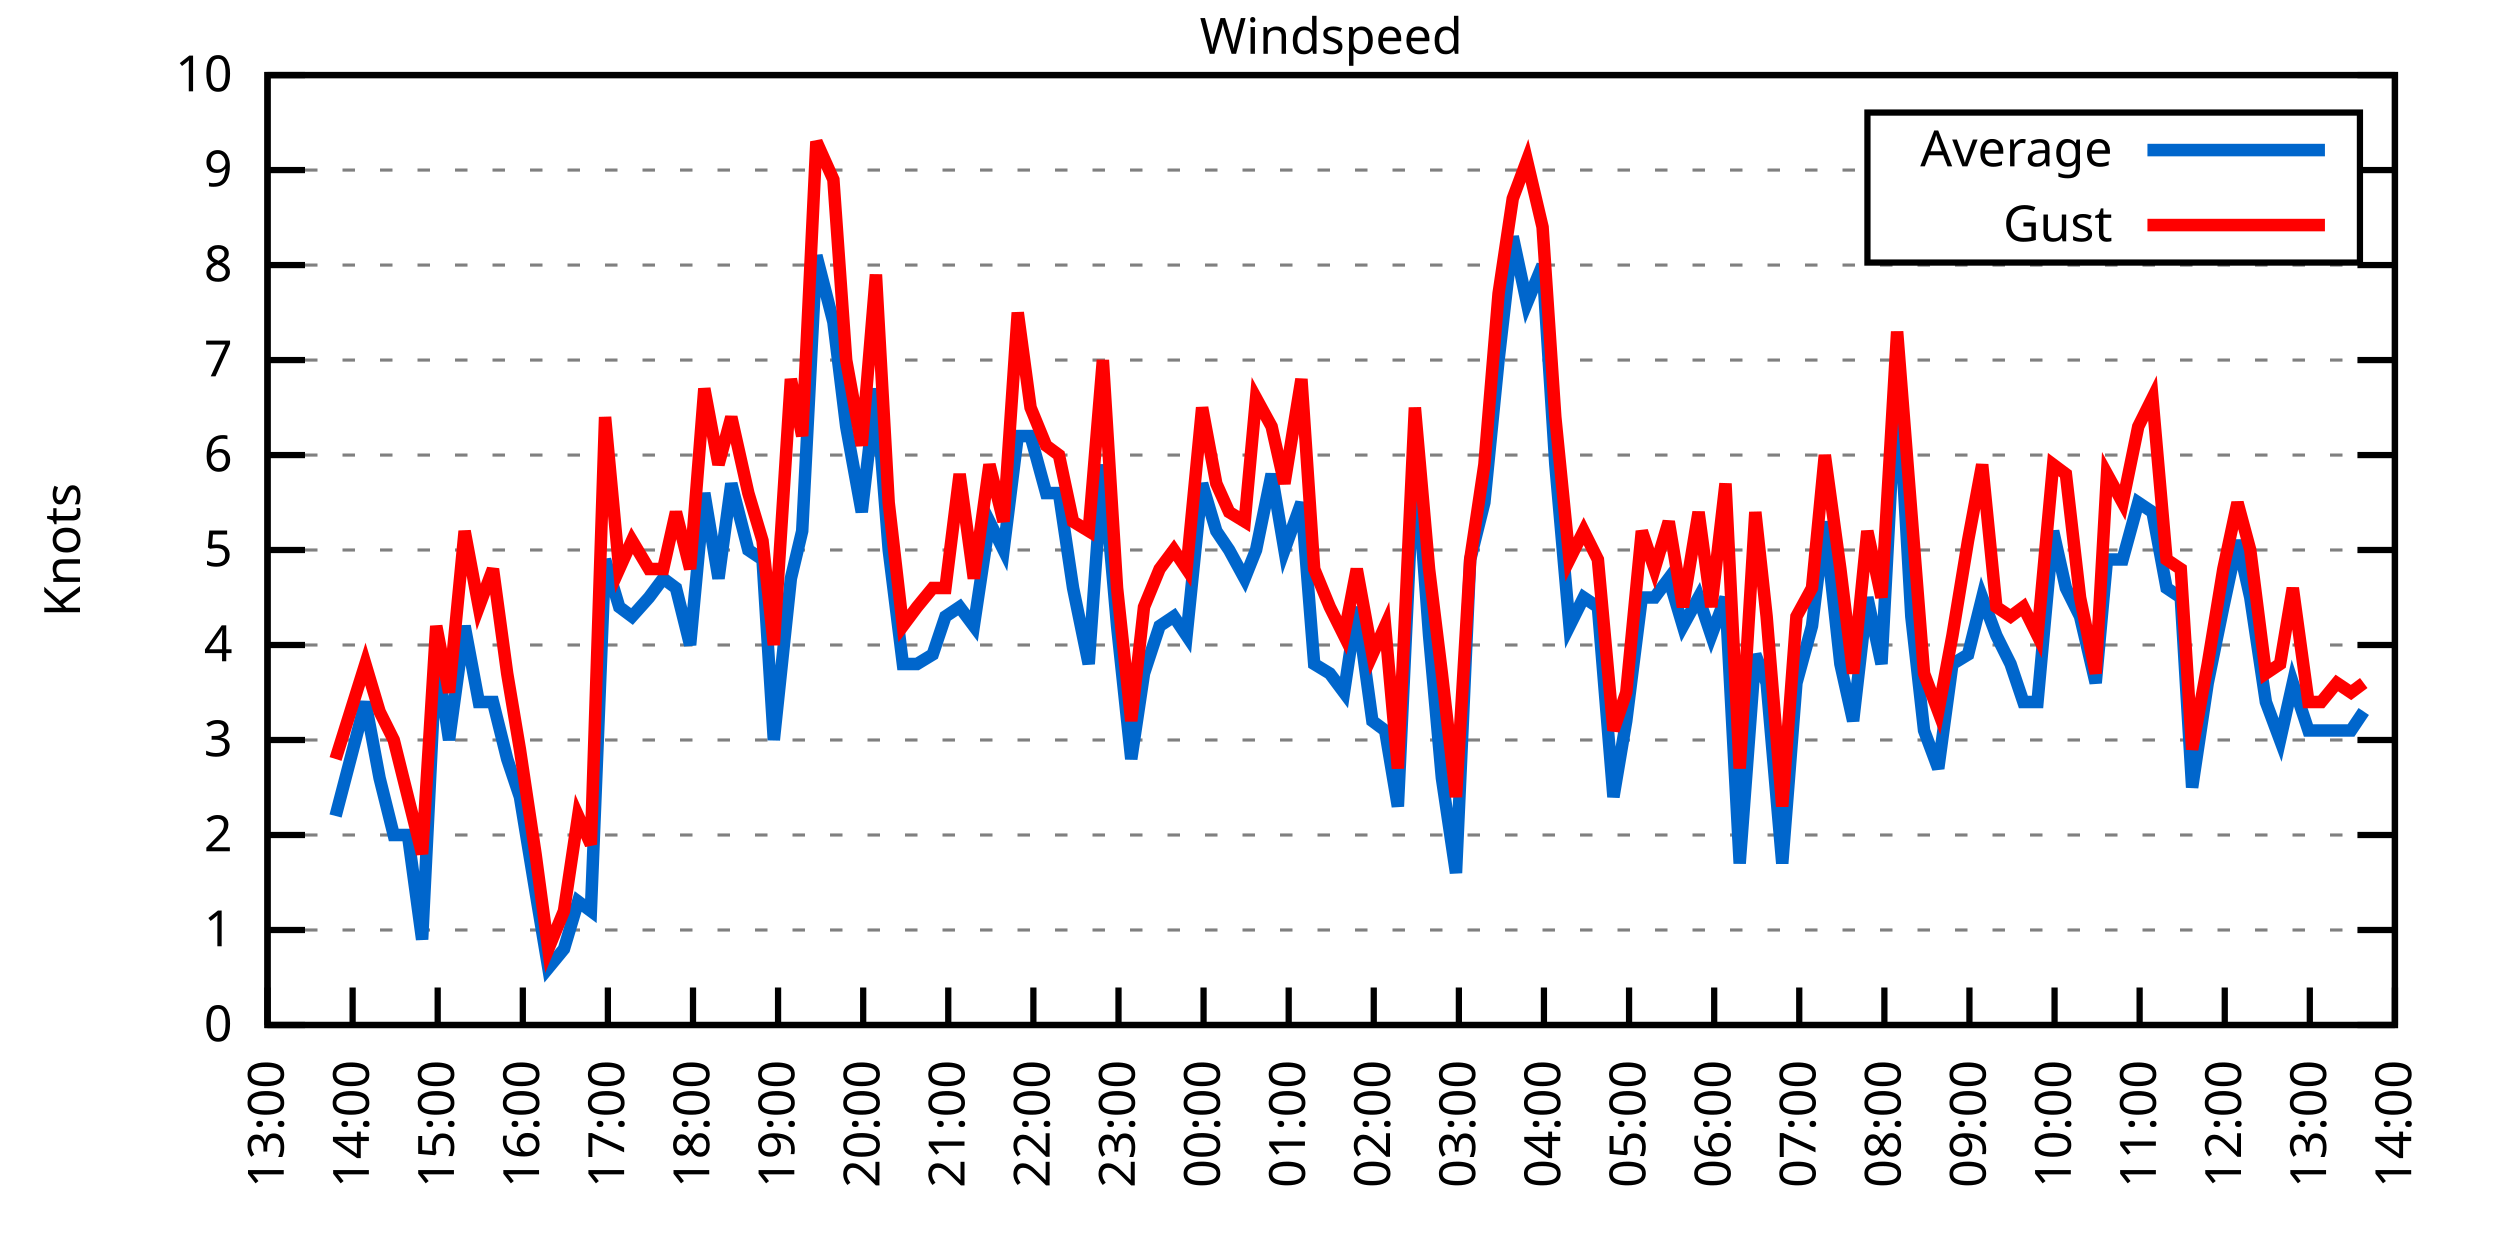
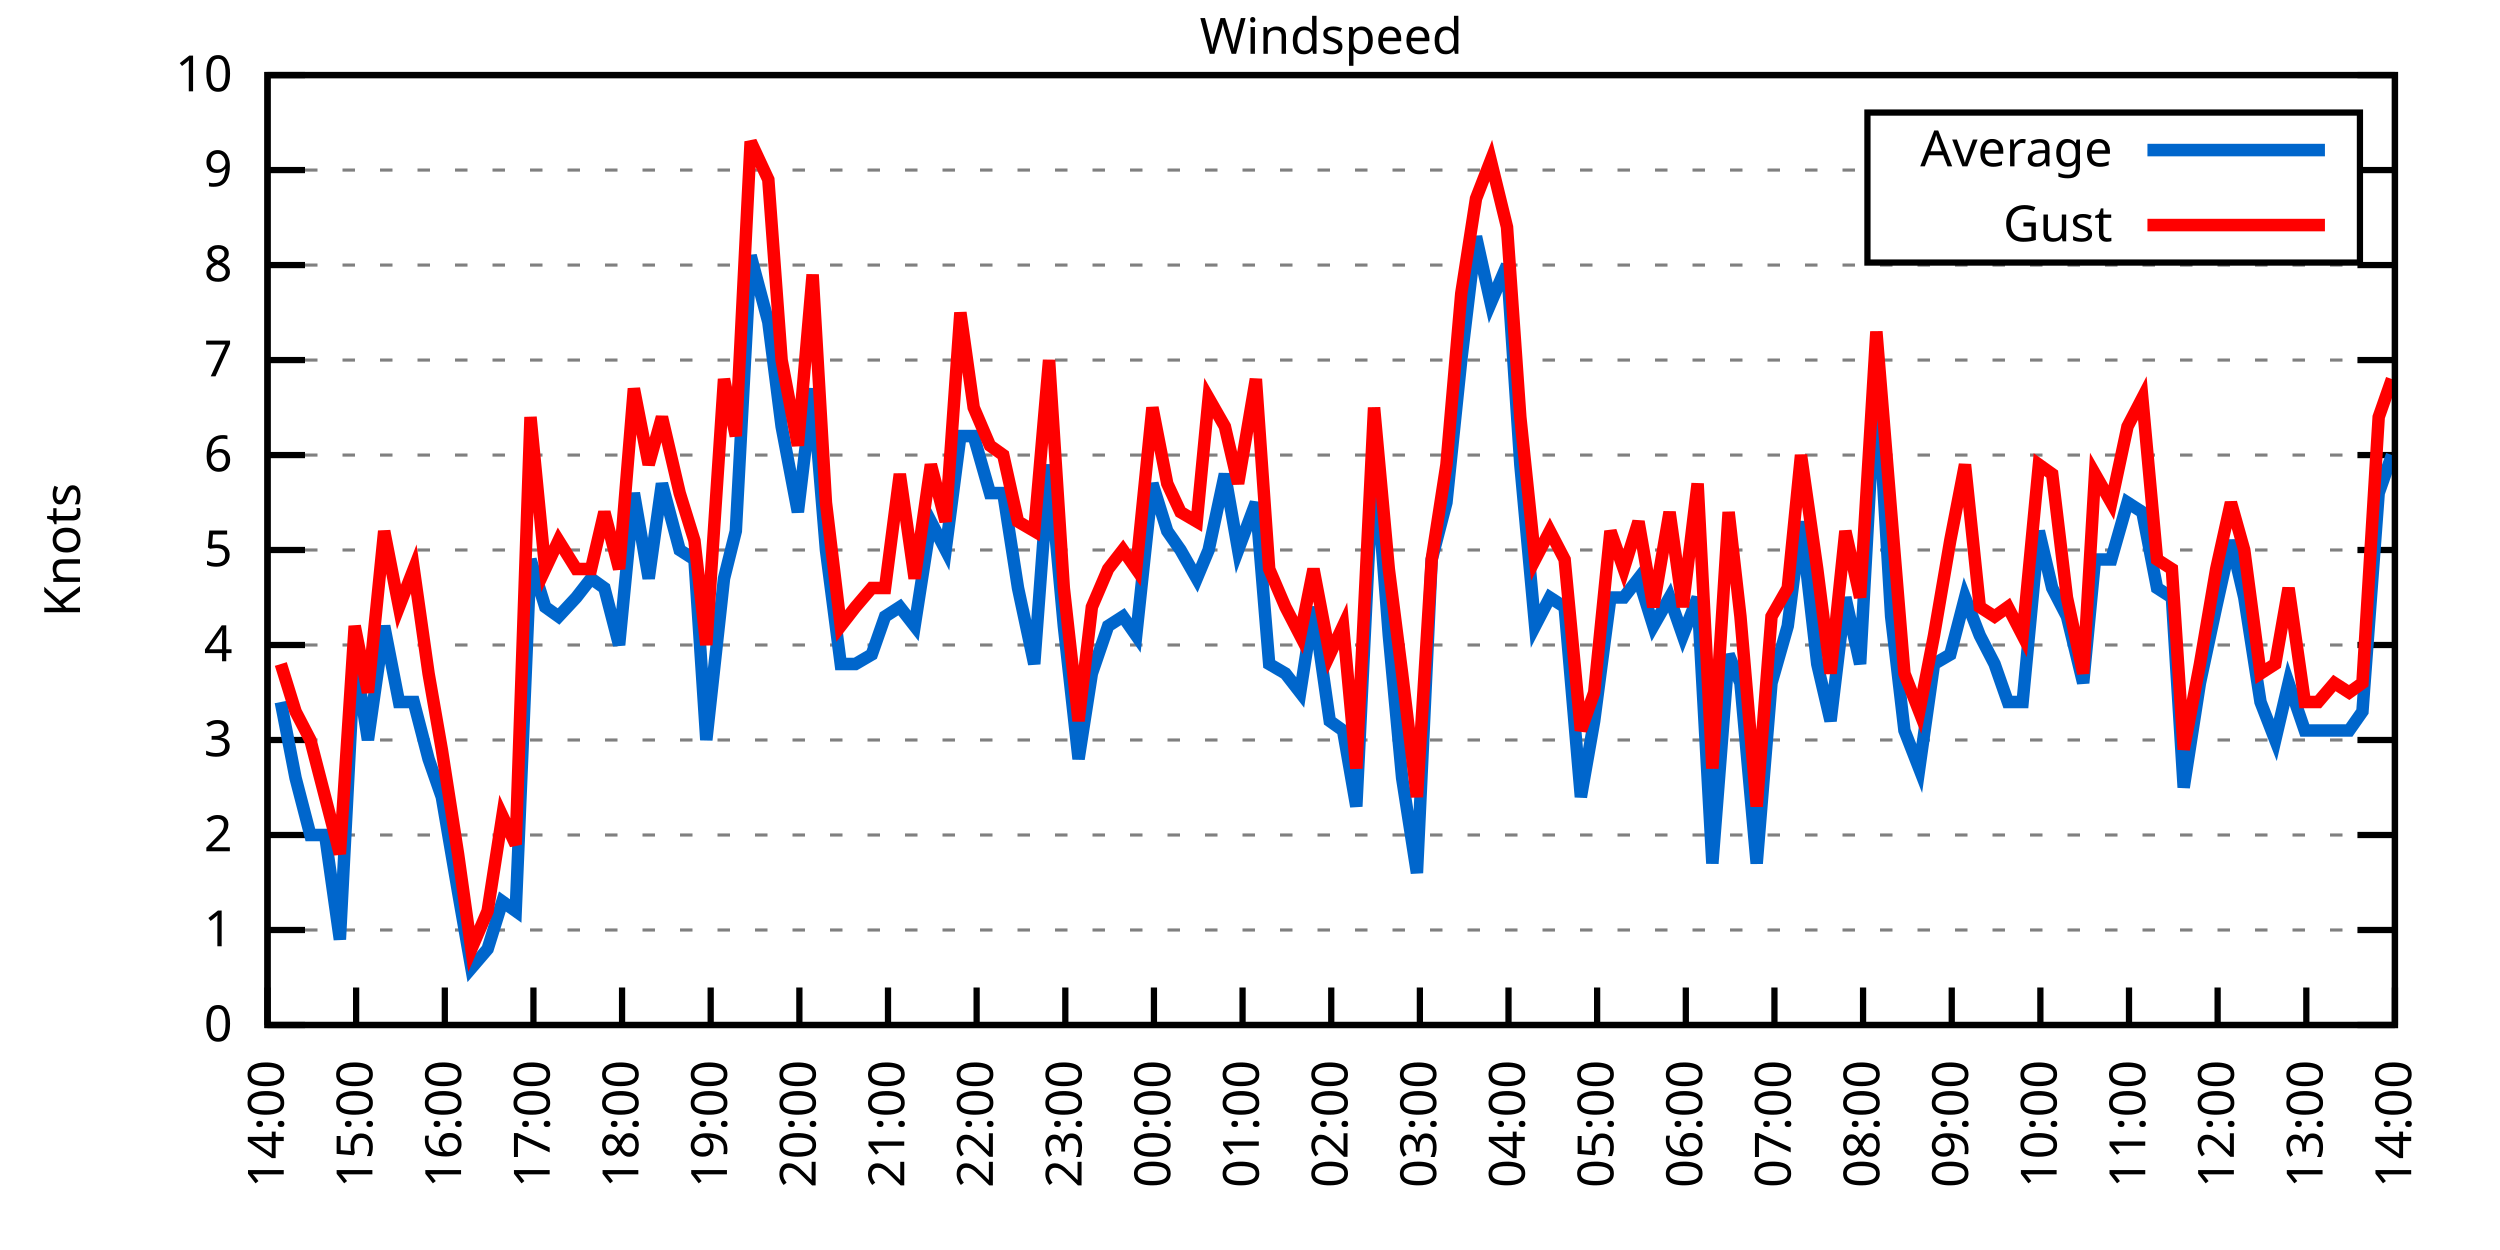
<svg xmlns="http://www.w3.org/2000/svg" xmlns:xlink="http://www.w3.org/1999/xlink" width="400" height="200" viewBox="0 0 400 200">
  <g id="gnuplot_canvas">
    <rect x="0" y="0" width="400" height="200" fill="none" />
    <defs>
      <circle id="gpDot" r="0.5" stroke-width="0.5" stroke="currentColor" />
      <path id="gpPt0" stroke-width="0.333" stroke="currentColor" d="M-1,0 h2 M0,-1 v2" />
      <path id="gpPt1" stroke-width="0.333" stroke="currentColor" d="M-1,-1 L1,1 M1,-1 L-1,1" />
      <path id="gpPt2" stroke-width="0.333" stroke="currentColor" d="M-1,0 L1,0 M0,-1 L0,1 M-1,-1 L1,1 M-1,1 L1,-1" />
      <rect id="gpPt3" stroke-width="0.333" stroke="currentColor" x="-1" y="-1" width="2" height="2" />
      <rect id="gpPt4" stroke-width="0.333" stroke="currentColor" fill="currentColor" x="-1" y="-1" width="2" height="2" />
      <circle id="gpPt5" stroke-width="0.333" stroke="currentColor" cx="0" cy="0" r="1" />
      <use xlink:href="#gpPt5" id="gpPt6" fill="currentColor" stroke="none" />
      <path id="gpPt7" stroke-width="0.333" stroke="currentColor" d="M0,-1.33 L-1.33,0.67 L1.33,0.67 z" />
      <use xlink:href="#gpPt7" id="gpPt8" fill="currentColor" stroke="none" />
      <use xlink:href="#gpPt7" id="gpPt9" stroke="currentColor" transform="rotate(180)" />
      <use xlink:href="#gpPt9" id="gpPt10" fill="currentColor" stroke="none" />
      <use xlink:href="#gpPt3" id="gpPt11" stroke="currentColor" transform="rotate(45)" />
      <use xlink:href="#gpPt11" id="gpPt12" fill="currentColor" stroke="none" />
      <path id="gpPt13" stroke-width="0.333" stroke="currentColor" d="M0,1.330 L1.265,0.411 L0.782,-1.067 L-0.782,-1.076 L-1.265,0.411 z" />
      <use xlink:href="#gpPt13" id="gpPt14" fill="currentColor" stroke="none" />
      <filter id="textbox" filterUnits="objectBoundingBox" x="0" y="0" height="1" width="1">
        <feFlood flood-color="white" flood-opacity="1" result="bgnd" />
        <feComposite in="SourceGraphic" in2="bgnd" operator="atop" />
      </filter>
      <filter id="greybox" filterUnits="objectBoundingBox" x="0" y="0" height="1" width="1">
        <feFlood flood-color="lightgrey" flood-opacity="1" result="grey" />
        <feComposite in="SourceGraphic" in2="grey" operator="atop" />
      </filter>
    </defs>
    <g fill="none" color="white" stroke="currentColor" stroke-width="1.00" stroke-linecap="butt" stroke-linejoin="miter">
</g>
    <g fill="none" color="black" stroke="currentColor" stroke-width="1.00" stroke-linecap="butt" stroke-linejoin="miter">
      <g stroke="none" shape-rendering="crispEdges">
        <polygon fill="rgb(255, 255, 255)" points="42.80,164.00 383.18,164.00 383.18,12.02 42.80,12.02 " />
      </g>
    </g>
    <g fill="none" color="black" stroke="currentColor" stroke-width="1.00" stroke-linecap="butt" stroke-linejoin="miter">
</g>
    <g fill="none" color="black" stroke="black" stroke-width="0.50" stroke-linecap="butt" stroke-linejoin="miter">
</g>
    <g fill="none" color="gray" stroke="currentColor" stroke-width="0.50" stroke-linecap="butt" stroke-linejoin="miter">
      <path stroke="gray" stroke-dasharray="2,4" class="gridline" d="M42.80,164.00 L383.19,164.00  " />
    </g>
    <g fill="none" color="gray" stroke="gray" stroke-width="1.00" stroke-linecap="butt" stroke-linejoin="miter">
</g>
    <g fill="none" color="black" stroke="currentColor" stroke-width="1.00" stroke-linecap="butt" stroke-linejoin="miter">
      <path stroke="black" d="M42.80,164.00 L48.80,164.00 M383.19,164.00 L377.19,164.00  " />
      <g transform="translate(37.20,166.60)" stroke="none" fill="black" font-family="Sans" font-size="8.00" text-anchor="end">
        <text>
          <tspan font-family="Sans"> 0</tspan>
        </text>
      </g>
    </g>
    <g fill="none" color="black" stroke="currentColor" stroke-width="1.00" stroke-linecap="butt" stroke-linejoin="miter">
</g>
    <g fill="none" color="black" stroke="black" stroke-width="0.50" stroke-linecap="butt" stroke-linejoin="miter">
</g>
    <g fill="none" color="gray" stroke="currentColor" stroke-width="0.50" stroke-linecap="butt" stroke-linejoin="miter">
      <path stroke="gray" stroke-dasharray="2,4" class="gridline" d="M42.80,148.80 L383.19,148.80  " />
    </g>
    <g fill="none" color="gray" stroke="gray" stroke-width="1.00" stroke-linecap="butt" stroke-linejoin="miter">
</g>
    <g fill="none" color="black" stroke="currentColor" stroke-width="1.00" stroke-linecap="butt" stroke-linejoin="miter">
      <path stroke="black" d="M42.80,148.80 L48.80,148.80 M383.19,148.80 L377.19,148.80  " />
      <g transform="translate(37.20,151.40)" stroke="none" fill="black" font-family="Sans" font-size="8.00" text-anchor="end">
        <text>
          <tspan font-family="Sans"> 1</tspan>
        </text>
      </g>
    </g>
    <g fill="none" color="black" stroke="currentColor" stroke-width="1.00" stroke-linecap="butt" stroke-linejoin="miter">
</g>
    <g fill="none" color="black" stroke="black" stroke-width="0.50" stroke-linecap="butt" stroke-linejoin="miter">
</g>
    <g fill="none" color="gray" stroke="currentColor" stroke-width="0.50" stroke-linecap="butt" stroke-linejoin="miter">
      <path stroke="gray" stroke-dasharray="2,4" class="gridline" d="M42.80,133.60 L383.19,133.60  " />
    </g>
    <g fill="none" color="gray" stroke="gray" stroke-width="1.00" stroke-linecap="butt" stroke-linejoin="miter">
</g>
    <g fill="none" color="black" stroke="currentColor" stroke-width="1.00" stroke-linecap="butt" stroke-linejoin="miter">
      <path stroke="black" d="M42.80,133.60 L48.80,133.60 M383.19,133.60 L377.19,133.60  " />
      <g transform="translate(37.20,136.20)" stroke="none" fill="black" font-family="Sans" font-size="8.00" text-anchor="end">
        <text>
          <tspan font-family="Sans"> 2</tspan>
        </text>
      </g>
    </g>
    <g fill="none" color="black" stroke="currentColor" stroke-width="1.00" stroke-linecap="butt" stroke-linejoin="miter">
</g>
    <g fill="none" color="black" stroke="black" stroke-width="0.50" stroke-linecap="butt" stroke-linejoin="miter">
</g>
    <g fill="none" color="gray" stroke="currentColor" stroke-width="0.50" stroke-linecap="butt" stroke-linejoin="miter">
      <path stroke="gray" stroke-dasharray="2,4" class="gridline" d="M42.80,118.40 L383.19,118.40  " />
    </g>
    <g fill="none" color="gray" stroke="gray" stroke-width="1.00" stroke-linecap="butt" stroke-linejoin="miter">
</g>
    <g fill="none" color="black" stroke="currentColor" stroke-width="1.00" stroke-linecap="butt" stroke-linejoin="miter">
      <path stroke="black" d="M42.80,118.40 L48.80,118.40 M383.19,118.40 L377.19,118.40  " />
      <g transform="translate(37.20,121.00)" stroke="none" fill="black" font-family="Sans" font-size="8.00" text-anchor="end">
        <text>
          <tspan font-family="Sans"> 3</tspan>
        </text>
      </g>
    </g>
    <g fill="none" color="black" stroke="currentColor" stroke-width="1.00" stroke-linecap="butt" stroke-linejoin="miter">
</g>
    <g fill="none" color="black" stroke="black" stroke-width="0.50" stroke-linecap="butt" stroke-linejoin="miter">
</g>
    <g fill="none" color="gray" stroke="currentColor" stroke-width="0.50" stroke-linecap="butt" stroke-linejoin="miter">
      <path stroke="gray" stroke-dasharray="2,4" class="gridline" d="M42.80,103.20 L383.19,103.20  " />
    </g>
    <g fill="none" color="gray" stroke="gray" stroke-width="1.00" stroke-linecap="butt" stroke-linejoin="miter">
</g>
    <g fill="none" color="black" stroke="currentColor" stroke-width="1.00" stroke-linecap="butt" stroke-linejoin="miter">
      <path stroke="black" d="M42.80,103.20 L48.80,103.20 M383.19,103.20 L377.19,103.20  " />
      <g transform="translate(37.20,105.80)" stroke="none" fill="black" font-family="Sans" font-size="8.00" text-anchor="end">
        <text>
          <tspan font-family="Sans"> 4</tspan>
        </text>
      </g>
    </g>
    <g fill="none" color="black" stroke="currentColor" stroke-width="1.00" stroke-linecap="butt" stroke-linejoin="miter">
</g>
    <g fill="none" color="black" stroke="black" stroke-width="0.50" stroke-linecap="butt" stroke-linejoin="miter">
</g>
    <g fill="none" color="gray" stroke="currentColor" stroke-width="0.50" stroke-linecap="butt" stroke-linejoin="miter">
      <path stroke="gray" stroke-dasharray="2,4" class="gridline" d="M42.80,88.00 L383.19,88.00  " />
    </g>
    <g fill="none" color="gray" stroke="gray" stroke-width="1.00" stroke-linecap="butt" stroke-linejoin="miter">
</g>
    <g fill="none" color="black" stroke="currentColor" stroke-width="1.00" stroke-linecap="butt" stroke-linejoin="miter">
      <path stroke="black" d="M42.80,88.00 L48.80,88.00 M383.19,88.00 L377.19,88.00  " />
      <g transform="translate(37.20,90.60)" stroke="none" fill="black" font-family="Sans" font-size="8.00" text-anchor="end">
        <text>
          <tspan font-family="Sans"> 5</tspan>
        </text>
      </g>
    </g>
    <g fill="none" color="black" stroke="currentColor" stroke-width="1.00" stroke-linecap="butt" stroke-linejoin="miter">
</g>
    <g fill="none" color="black" stroke="black" stroke-width="0.50" stroke-linecap="butt" stroke-linejoin="miter">
</g>
    <g fill="none" color="gray" stroke="currentColor" stroke-width="0.50" stroke-linecap="butt" stroke-linejoin="miter">
      <path stroke="gray" stroke-dasharray="2,4" class="gridline" d="M42.80,72.81 L383.19,72.81  " />
    </g>
    <g fill="none" color="gray" stroke="gray" stroke-width="1.00" stroke-linecap="butt" stroke-linejoin="miter">
</g>
    <g fill="none" color="black" stroke="currentColor" stroke-width="1.00" stroke-linecap="butt" stroke-linejoin="miter">
      <path stroke="black" d="M42.80,72.81 L48.80,72.81 M383.19,72.81 L377.19,72.81  " />
      <g transform="translate(37.20,75.41)" stroke="none" fill="black" font-family="Sans" font-size="8.00" text-anchor="end">
        <text>
          <tspan font-family="Sans"> 6</tspan>
        </text>
      </g>
    </g>
    <g fill="none" color="black" stroke="currentColor" stroke-width="1.00" stroke-linecap="butt" stroke-linejoin="miter">
</g>
    <g fill="none" color="black" stroke="black" stroke-width="0.50" stroke-linecap="butt" stroke-linejoin="miter">
</g>
    <g fill="none" color="gray" stroke="currentColor" stroke-width="0.50" stroke-linecap="butt" stroke-linejoin="miter">
      <path stroke="gray" stroke-dasharray="2,4" class="gridline" d="M42.80,57.61 L383.19,57.61  " />
    </g>
    <g fill="none" color="gray" stroke="gray" stroke-width="1.00" stroke-linecap="butt" stroke-linejoin="miter">
</g>
    <g fill="none" color="black" stroke="currentColor" stroke-width="1.00" stroke-linecap="butt" stroke-linejoin="miter">
      <path stroke="black" d="M42.80,57.61 L48.80,57.61 M383.19,57.61 L377.19,57.61  " />
      <g transform="translate(37.20,60.21)" stroke="none" fill="black" font-family="Sans" font-size="8.00" text-anchor="end">
        <text>
          <tspan font-family="Sans"> 7</tspan>
        </text>
      </g>
    </g>
    <g fill="none" color="black" stroke="currentColor" stroke-width="1.00" stroke-linecap="butt" stroke-linejoin="miter">
</g>
    <g fill="none" color="black" stroke="black" stroke-width="0.50" stroke-linecap="butt" stroke-linejoin="miter">
</g>
    <g fill="none" color="gray" stroke="currentColor" stroke-width="0.50" stroke-linecap="butt" stroke-linejoin="miter">
      <path stroke="gray" stroke-dasharray="2,4" class="gridline" d="M42.80,42.41 L383.19,42.41  " />
    </g>
    <g fill="none" color="gray" stroke="gray" stroke-width="1.00" stroke-linecap="butt" stroke-linejoin="miter">
</g>
    <g fill="none" color="black" stroke="currentColor" stroke-width="1.00" stroke-linecap="butt" stroke-linejoin="miter">
      <path stroke="black" d="M42.80,42.41 L48.80,42.41 M383.19,42.41 L377.19,42.41  " />
      <g transform="translate(37.20,45.01)" stroke="none" fill="black" font-family="Sans" font-size="8.00" text-anchor="end">
        <text>
          <tspan font-family="Sans"> 8</tspan>
        </text>
      </g>
    </g>
    <g fill="none" color="black" stroke="currentColor" stroke-width="1.00" stroke-linecap="butt" stroke-linejoin="miter">
</g>
    <g fill="none" color="black" stroke="black" stroke-width="0.50" stroke-linecap="butt" stroke-linejoin="miter">
</g>
    <g fill="none" color="gray" stroke="currentColor" stroke-width="0.50" stroke-linecap="butt" stroke-linejoin="miter">
      <path stroke="gray" stroke-dasharray="2,4" class="gridline" d="M42.80,27.21 L298.79,27.21 M377.59,27.21 L383.19,27.21  " />
    </g>
    <g fill="none" color="gray" stroke="gray" stroke-width="1.00" stroke-linecap="butt" stroke-linejoin="miter">
</g>
    <g fill="none" color="black" stroke="currentColor" stroke-width="1.00" stroke-linecap="butt" stroke-linejoin="miter">
      <path stroke="black" d="M42.80,27.21 L48.80,27.21 M383.19,27.21 L377.19,27.21  " />
      <g transform="translate(37.20,29.81)" stroke="none" fill="black" font-family="Sans" font-size="8.00" text-anchor="end">
        <text>
          <tspan font-family="Sans"> 9</tspan>
        </text>
      </g>
    </g>
    <g fill="none" color="black" stroke="currentColor" stroke-width="1.00" stroke-linecap="butt" stroke-linejoin="miter">
</g>
    <g fill="none" color="black" stroke="black" stroke-width="0.50" stroke-linecap="butt" stroke-linejoin="miter">
</g>
    <g fill="none" color="gray" stroke="currentColor" stroke-width="0.50" stroke-linecap="butt" stroke-linejoin="miter">
      <path stroke="gray" stroke-dasharray="2,4" class="gridline" d="M42.80,12.01 L383.19,12.01  " />
    </g>
    <g fill="none" color="gray" stroke="gray" stroke-width="1.00" stroke-linecap="butt" stroke-linejoin="miter">
</g>
    <g fill="none" color="black" stroke="currentColor" stroke-width="1.00" stroke-linecap="butt" stroke-linejoin="miter">
      <path stroke="black" d="M42.80,12.01 L48.80,12.01 M383.19,12.01 L377.19,12.01  " />
      <g transform="translate(37.20,14.61)" stroke="none" fill="black" font-family="Sans" font-size="8.00" text-anchor="end">
        <text>
          <tspan font-family="Sans"> 10</tspan>
        </text>
      </g>
    </g>
    <g fill="none" color="black" stroke="currentColor" stroke-width="1.00" stroke-linecap="butt" stroke-linejoin="miter">
      <path stroke="black" d="M42.80,164.00 L42.80,158.00  " />
      <g transform="translate(45.40,169.60) rotate(270.00)" stroke="none" fill="black" font-family="Sans" font-size="8.00" text-anchor="end">
        <text>
-           <tspan font-family="Sans">13:00</tspan>
-         </text>
-       </g>
-     </g>
-     <g fill="none" color="black" stroke="currentColor" stroke-width="1.00" stroke-linecap="butt" stroke-linejoin="miter">
-       <path stroke="black" d="M56.42,164.00 L56.42,158.00  " />
-       <g transform="translate(59.02,169.60) rotate(270.00)" stroke="none" fill="black" font-family="Sans" font-size="8.00" text-anchor="end">
-         <text>
          <tspan font-family="Sans">14:00</tspan>
        </text>
      </g>
    </g>
    <g fill="none" color="black" stroke="currentColor" stroke-width="1.00" stroke-linecap="butt" stroke-linejoin="miter">
-       <path stroke="black" d="M70.03,164.00 L70.03,158.00  " />
-       <g transform="translate(72.63,169.60) rotate(270.00)" stroke="none" fill="black" font-family="Sans" font-size="8.00" text-anchor="end">
+       <path stroke="black" d="M56.98,164.00 L56.98,158.00  " />
+       <g transform="translate(59.58,169.60) rotate(270.00)" stroke="none" fill="black" font-family="Sans" font-size="8.00" text-anchor="end">
        <text>
          <tspan font-family="Sans">15:00</tspan>
        </text>
      </g>
    </g>
    <g fill="none" color="black" stroke="currentColor" stroke-width="1.00" stroke-linecap="butt" stroke-linejoin="miter">
-       <path stroke="black" d="M83.65,164.00 L83.65,158.00  " />
-       <g transform="translate(86.25,169.60) rotate(270.00)" stroke="none" fill="black" font-family="Sans" font-size="8.00" text-anchor="end">
+       <path stroke="black" d="M71.17,164.00 L71.17,158.00  " />
+       <g transform="translate(73.77,169.60) rotate(270.00)" stroke="none" fill="black" font-family="Sans" font-size="8.00" text-anchor="end">
        <text>
          <tspan font-family="Sans">16:00</tspan>
        </text>
      </g>
    </g>
    <g fill="none" color="black" stroke="currentColor" stroke-width="1.00" stroke-linecap="butt" stroke-linejoin="miter">
-       <path stroke="black" d="M97.26,164.00 L97.26,158.00  " />
-       <g transform="translate(99.86,169.60) rotate(270.00)" stroke="none" fill="black" font-family="Sans" font-size="8.00" text-anchor="end">
+       <path stroke="black" d="M85.35,164.00 L85.35,158.00  " />
+       <g transform="translate(87.95,169.60) rotate(270.00)" stroke="none" fill="black" font-family="Sans" font-size="8.00" text-anchor="end">
        <text>
          <tspan font-family="Sans">17:00</tspan>
        </text>
      </g>
    </g>
    <g fill="none" color="black" stroke="currentColor" stroke-width="1.00" stroke-linecap="butt" stroke-linejoin="miter">
-       <path stroke="black" d="M110.88,164.00 L110.88,158.00  " />
-       <g transform="translate(113.48,169.60) rotate(270.00)" stroke="none" fill="black" font-family="Sans" font-size="8.00" text-anchor="end">
+       <path stroke="black" d="M99.53,164.00 L99.53,158.00  " />
+       <g transform="translate(102.13,169.60) rotate(270.00)" stroke="none" fill="black" font-family="Sans" font-size="8.00" text-anchor="end">
        <text>
          <tspan font-family="Sans">18:00</tspan>
        </text>
      </g>
    </g>
    <g fill="none" color="black" stroke="currentColor" stroke-width="1.00" stroke-linecap="butt" stroke-linejoin="miter">
-       <path stroke="black" d="M124.49,164.00 L124.49,158.00  " />
-       <g transform="translate(127.09,169.60) rotate(270.00)" stroke="none" fill="black" font-family="Sans" font-size="8.00" text-anchor="end">
+       <path stroke="black" d="M113.71,164.00 L113.71,158.00  " />
+       <g transform="translate(116.31,169.60) rotate(270.00)" stroke="none" fill="black" font-family="Sans" font-size="8.00" text-anchor="end">
        <text>
          <tspan font-family="Sans">19:00</tspan>
        </text>
      </g>
    </g>
    <g fill="none" color="black" stroke="currentColor" stroke-width="1.00" stroke-linecap="butt" stroke-linejoin="miter">
-       <path stroke="black" d="M138.11,164.00 L138.11,158.00  " />
-       <g transform="translate(140.71,169.60) rotate(270.00)" stroke="none" fill="black" font-family="Sans" font-size="8.00" text-anchor="end">
+       <path stroke="black" d="M127.90,164.00 L127.90,158.00  " />
+       <g transform="translate(130.50,169.60) rotate(270.00)" stroke="none" fill="black" font-family="Sans" font-size="8.00" text-anchor="end">
        <text>
          <tspan font-family="Sans">20:00</tspan>
        </text>
      </g>
    </g>
    <g fill="none" color="black" stroke="currentColor" stroke-width="1.00" stroke-linecap="butt" stroke-linejoin="miter">
-       <path stroke="black" d="M151.72,164.00 L151.72,158.00  " />
-       <g transform="translate(154.32,169.60) rotate(270.00)" stroke="none" fill="black" font-family="Sans" font-size="8.00" text-anchor="end">
+       <path stroke="black" d="M142.08,164.00 L142.08,158.00  " />
+       <g transform="translate(144.68,169.60) rotate(270.00)" stroke="none" fill="black" font-family="Sans" font-size="8.00" text-anchor="end">
        <text>
          <tspan font-family="Sans">21:00</tspan>
        </text>
      </g>
    </g>
    <g fill="none" color="black" stroke="currentColor" stroke-width="1.00" stroke-linecap="butt" stroke-linejoin="miter">
-       <path stroke="black" d="M165.34,164.00 L165.34,158.00  " />
-       <g transform="translate(167.94,169.60) rotate(270.00)" stroke="none" fill="black" font-family="Sans" font-size="8.00" text-anchor="end">
+       <path stroke="black" d="M156.26,164.00 L156.26,158.00  " />
+       <g transform="translate(158.86,169.60) rotate(270.00)" stroke="none" fill="black" font-family="Sans" font-size="8.00" text-anchor="end">
        <text>
          <tspan font-family="Sans">22:00</tspan>
        </text>
      </g>
    </g>
    <g fill="none" color="black" stroke="currentColor" stroke-width="1.00" stroke-linecap="butt" stroke-linejoin="miter">
-       <path stroke="black" d="M178.96,164.00 L178.96,158.00  " />
-       <g transform="translate(181.56,169.60) rotate(270.00)" stroke="none" fill="black" font-family="Sans" font-size="8.00" text-anchor="end">
+       <path stroke="black" d="M170.45,164.00 L170.45,158.00  " />
+       <g transform="translate(173.05,169.60) rotate(270.00)" stroke="none" fill="black" font-family="Sans" font-size="8.00" text-anchor="end">
        <text>
          <tspan font-family="Sans">23:00</tspan>
        </text>
      </g>
    </g>
    <g fill="none" color="black" stroke="currentColor" stroke-width="1.00" stroke-linecap="butt" stroke-linejoin="miter">
-       <path stroke="black" d="M192.57,164.00 L192.57,158.00  " />
-       <g transform="translate(195.17,169.60) rotate(270.00)" stroke="none" fill="black" font-family="Sans" font-size="8.00" text-anchor="end">
+       <path stroke="black" d="M184.63,164.00 L184.63,158.00  " />
+       <g transform="translate(187.23,169.60) rotate(270.00)" stroke="none" fill="black" font-family="Sans" font-size="8.00" text-anchor="end">
        <text>
          <tspan font-family="Sans">00:00</tspan>
        </text>
      </g>
    </g>
    <g fill="none" color="black" stroke="currentColor" stroke-width="1.00" stroke-linecap="butt" stroke-linejoin="miter">
-       <path stroke="black" d="M206.19,164.00 L206.19,158.00  " />
-       <g transform="translate(208.79,169.60) rotate(270.00)" stroke="none" fill="black" font-family="Sans" font-size="8.00" text-anchor="end">
+       <path stroke="black" d="M198.81,164.00 L198.81,158.00  " />
+       <g transform="translate(201.41,169.60) rotate(270.00)" stroke="none" fill="black" font-family="Sans" font-size="8.00" text-anchor="end">
        <text>
          <tspan font-family="Sans">01:00</tspan>
        </text>
      </g>
    </g>
    <g fill="none" color="black" stroke="currentColor" stroke-width="1.00" stroke-linecap="butt" stroke-linejoin="miter">
-       <path stroke="black" d="M219.80,164.00 L219.80,158.00  " />
-       <g transform="translate(222.40,169.60) rotate(270.00)" stroke="none" fill="black" font-family="Sans" font-size="8.00" text-anchor="end">
+       <path stroke="black" d="M213.00,164.00 L213.00,158.00  " />
+       <g transform="translate(215.60,169.60) rotate(270.00)" stroke="none" fill="black" font-family="Sans" font-size="8.00" text-anchor="end">
        <text>
          <tspan font-family="Sans">02:00</tspan>
        </text>
      </g>
    </g>
    <g fill="none" color="black" stroke="currentColor" stroke-width="1.00" stroke-linecap="butt" stroke-linejoin="miter">
-       <path stroke="black" d="M233.42,164.00 L233.42,158.00  " />
-       <g transform="translate(236.02,169.60) rotate(270.00)" stroke="none" fill="black" font-family="Sans" font-size="8.00" text-anchor="end">
+       <path stroke="black" d="M227.18,164.00 L227.18,158.00  " />
+       <g transform="translate(229.78,169.60) rotate(270.00)" stroke="none" fill="black" font-family="Sans" font-size="8.00" text-anchor="end">
        <text>
          <tspan font-family="Sans">03:00</tspan>
        </text>
      </g>
    </g>
    <g fill="none" color="black" stroke="currentColor" stroke-width="1.00" stroke-linecap="butt" stroke-linejoin="miter">
-       <path stroke="black" d="M247.03,164.00 L247.03,158.00  " />
-       <g transform="translate(249.63,169.60) rotate(270.00)" stroke="none" fill="black" font-family="Sans" font-size="8.00" text-anchor="end">
+       <path stroke="black" d="M241.36,164.00 L241.36,158.00  " />
+       <g transform="translate(243.96,169.60) rotate(270.00)" stroke="none" fill="black" font-family="Sans" font-size="8.00" text-anchor="end">
        <text>
          <tspan font-family="Sans">04:00</tspan>
        </text>
      </g>
    </g>
    <g fill="none" color="black" stroke="currentColor" stroke-width="1.00" stroke-linecap="butt" stroke-linejoin="miter">
-       <path stroke="black" d="M260.65,164.00 L260.65,158.00  " />
-       <g transform="translate(263.25,169.60) rotate(270.00)" stroke="none" fill="black" font-family="Sans" font-size="8.00" text-anchor="end">
+       <path stroke="black" d="M255.54,164.00 L255.54,158.00  " />
+       <g transform="translate(258.14,169.60) rotate(270.00)" stroke="none" fill="black" font-family="Sans" font-size="8.00" text-anchor="end">
        <text>
          <tspan font-family="Sans">05:00</tspan>
        </text>
      </g>
    </g>
    <g fill="none" color="black" stroke="currentColor" stroke-width="1.00" stroke-linecap="butt" stroke-linejoin="miter">
-       <path stroke="black" d="M274.27,164.00 L274.27,158.00  " />
-       <g transform="translate(276.87,169.60) rotate(270.00)" stroke="none" fill="black" font-family="Sans" font-size="8.00" text-anchor="end">
+       <path stroke="black" d="M269.73,164.00 L269.73,158.00  " />
+       <g transform="translate(272.33,169.60) rotate(270.00)" stroke="none" fill="black" font-family="Sans" font-size="8.00" text-anchor="end">
        <text>
          <tspan font-family="Sans">06:00</tspan>
        </text>
      </g>
    </g>
    <g fill="none" color="black" stroke="currentColor" stroke-width="1.00" stroke-linecap="butt" stroke-linejoin="miter">
-       <path stroke="black" d="M287.88,164.00 L287.88,158.00  " />
-       <g transform="translate(290.48,169.60) rotate(270.00)" stroke="none" fill="black" font-family="Sans" font-size="8.00" text-anchor="end">
+       <path stroke="black" d="M283.91,164.00 L283.91,158.00  " />
+       <g transform="translate(286.51,169.60) rotate(270.00)" stroke="none" fill="black" font-family="Sans" font-size="8.00" text-anchor="end">
        <text>
          <tspan font-family="Sans">07:00</tspan>
        </text>
      </g>
    </g>
    <g fill="none" color="black" stroke="currentColor" stroke-width="1.00" stroke-linecap="butt" stroke-linejoin="miter">
-       <path stroke="black" d="M301.50,164.00 L301.50,158.00  " />
-       <g transform="translate(304.10,169.60) rotate(270.00)" stroke="none" fill="black" font-family="Sans" font-size="8.00" text-anchor="end">
+       <path stroke="black" d="M298.09,164.00 L298.09,158.00  " />
+       <g transform="translate(300.69,169.60) rotate(270.00)" stroke="none" fill="black" font-family="Sans" font-size="8.00" text-anchor="end">
        <text>
          <tspan font-family="Sans">08:00</tspan>
        </text>
      </g>
    </g>
    <g fill="none" color="black" stroke="currentColor" stroke-width="1.00" stroke-linecap="butt" stroke-linejoin="miter">
-       <path stroke="black" d="M315.11,164.00 L315.11,158.00  " />
-       <g transform="translate(317.71,169.60) rotate(270.00)" stroke="none" fill="black" font-family="Sans" font-size="8.00" text-anchor="end">
+       <path stroke="black" d="M312.28,164.00 L312.28,158.00  " />
+       <g transform="translate(314.88,169.60) rotate(270.00)" stroke="none" fill="black" font-family="Sans" font-size="8.00" text-anchor="end">
        <text>
          <tspan font-family="Sans">09:00</tspan>
        </text>
      </g>
    </g>
    <g fill="none" color="black" stroke="currentColor" stroke-width="1.00" stroke-linecap="butt" stroke-linejoin="miter">
-       <path stroke="black" d="M328.73,164.00 L328.73,158.00  " />
-       <g transform="translate(331.33,169.60) rotate(270.00)" stroke="none" fill="black" font-family="Sans" font-size="8.00" text-anchor="end">
+       <path stroke="black" d="M326.46,164.00 L326.46,158.00  " />
+       <g transform="translate(329.06,169.60) rotate(270.00)" stroke="none" fill="black" font-family="Sans" font-size="8.00" text-anchor="end">
        <text>
          <tspan font-family="Sans">10:00</tspan>
        </text>
      </g>
    </g>
    <g fill="none" color="black" stroke="currentColor" stroke-width="1.00" stroke-linecap="butt" stroke-linejoin="miter">
-       <path stroke="black" d="M342.34,164.00 L342.34,158.00  " />
-       <g transform="translate(344.94,169.60) rotate(270.00)" stroke="none" fill="black" font-family="Sans" font-size="8.00" text-anchor="end">
+       <path stroke="black" d="M340.64,164.00 L340.64,158.00  " />
+       <g transform="translate(343.24,169.60) rotate(270.00)" stroke="none" fill="black" font-family="Sans" font-size="8.00" text-anchor="end">
        <text>
          <tspan font-family="Sans">11:00</tspan>
        </text>
      </g>
    </g>
    <g fill="none" color="black" stroke="currentColor" stroke-width="1.00" stroke-linecap="butt" stroke-linejoin="miter">
-       <path stroke="black" d="M355.96,164.00 L355.96,158.00  " />
-       <g transform="translate(358.56,169.60) rotate(270.00)" stroke="none" fill="black" font-family="Sans" font-size="8.00" text-anchor="end">
+       <path stroke="black" d="M354.82,164.00 L354.82,158.00  " />
+       <g transform="translate(357.42,169.60) rotate(270.00)" stroke="none" fill="black" font-family="Sans" font-size="8.00" text-anchor="end">
        <text>
          <tspan font-family="Sans">12:00</tspan>
        </text>
      </g>
    </g>
    <g fill="none" color="black" stroke="currentColor" stroke-width="1.00" stroke-linecap="butt" stroke-linejoin="miter">
-       <path stroke="black" d="M369.57,164.00 L369.57,158.00  " />
-       <g transform="translate(372.17,169.60) rotate(270.00)" stroke="none" fill="black" font-family="Sans" font-size="8.00" text-anchor="end">
+       <path stroke="black" d="M369.01,164.00 L369.01,158.00  " />
+       <g transform="translate(371.61,169.60) rotate(270.00)" stroke="none" fill="black" font-family="Sans" font-size="8.00" text-anchor="end">
        <text>
          <tspan font-family="Sans">13:00</tspan>
        </text>
      </g>
    </g>
    <g fill="none" color="black" stroke="currentColor" stroke-width="1.00" stroke-linecap="butt" stroke-linejoin="miter">
      <path stroke="black" d="M383.19,164.00 L383.19,158.00  " />
      <g transform="translate(385.79,169.60) rotate(270.00)" stroke="none" fill="black" font-family="Sans" font-size="8.00" text-anchor="end">
        <text>
          <tspan font-family="Sans">14:00</tspan>
        </text>
      </g>
    </g>
    <g fill="none" color="black" stroke="currentColor" stroke-width="1.00" stroke-linecap="butt" stroke-linejoin="miter">
</g>
    <g fill="none" color="black" stroke="currentColor" stroke-width="1.00" stroke-linecap="butt" stroke-linejoin="miter">
      <path stroke="black" d="M42.80,12.01 L42.80,164.00 L383.19,164.00 L383.19,12.01 L42.80,12.01 Z  " />
    </g>
    <g fill="none" color="black" stroke="currentColor" stroke-width="1.00" stroke-linecap="butt" stroke-linejoin="miter">
</g>
    <g fill="none" color="black" stroke="currentColor" stroke-width="1.00" stroke-linecap="butt" stroke-linejoin="miter">
      <path stroke="black" d="M298.79,42.01 L298.79,18.01 L377.59,18.01 L377.59,42.01 L298.79,42.01 Z  " />
    </g>
    <g id="Windspeed_plot_1">
      <g fill="none" color="white" stroke="black" stroke-width="2.00" stroke-linecap="butt" stroke-linejoin="miter">
</g>
      <g fill="none" color="black" stroke="currentColor" stroke-width="2.00" stroke-linecap="butt" stroke-linejoin="miter">
        <g transform="translate(337.99,26.61)" stroke="none" fill="black" font-family="Sans" font-size="8.00" text-anchor="end">
          <text>
            <tspan font-family="Sans">Average</tspan>
          </text>
        </g>
      </g>
      <g fill="none" color="black" stroke="currentColor" stroke-width="2.00" stroke-linecap="butt" stroke-linejoin="miter">
-         <path stroke="rgb(  0, 102, 204)" d="M343.59,24.01 L371.99,24.01 M53.69,130.56 L58.46,112.32 L60.73,124.48 L63.00,133.60 L65.27,133.60 L67.54,150.32   L69.80,104.72 L71.85,118.40 L74.34,100.16 L76.61,112.32 L78.88,112.32 L81.15,121.44 L83.19,127.52 L85.69,142.72   L87.73,154.88 L90.23,151.84 L92.50,144.24 L94.54,145.76 L96.81,89.52 L99.08,97.12 L101.12,98.64 L103.84,95.60   L106.11,92.56 L108.15,94.08 L110.42,103.20 L112.69,78.89 L114.96,92.56 L117.01,77.37 L119.73,88.00 L122.00,89.52   L123.81,118.40 L126.54,92.56 L128.35,84.97 L130.62,40.89 L133.34,51.53 L135.39,68.25 L137.88,81.93 L140.15,62.17   L142.19,88.00 L144.46,106.24 L146.73,106.24 L149.23,104.72 L151.27,98.64 L153.54,97.12 L155.81,100.16 L158.31,83.45   L160.57,88.00 L162.84,69.77 L164.89,69.77 L167.38,78.89 L169.43,78.89 L171.69,94.08 L174.19,106.24 L176.46,74.33   L178.73,100.16 L181.00,121.44 L183.04,107.76 L185.54,100.16 L187.81,98.64 L189.85,101.68 L192.34,77.37 L194.61,84.97   L196.66,88.00 L199.15,92.56 L200.97,88.00 L203.46,75.85 L205.51,88.00 L208.23,80.41 L210.27,106.24 L212.77,107.76   L215.04,110.80 L217.08,97.12 L219.58,115.36 L221.62,116.88 L223.66,129.04 L226.38,71.29 L228.65,101.68 L230.70,124.48   L232.96,139.68 L235.23,89.52 L237.50,80.41 L239.77,57.61 L242.04,37.85 L244.31,48.49 L246.81,42.41 L248.85,74.33   L251.12,100.16 L253.39,95.60 L255.66,97.12 L258.15,127.52 L260.20,115.36 L262.69,95.60 L264.73,95.60 L267.00,92.56   L269.27,100.16 L271.77,95.60 L273.81,101.68 L276.08,95.60 L278.35,138.16 L280.85,104.72 L282.66,109.28 L285.16,138.16   L287.43,109.28 L289.92,100.16 L291.97,83.45 L294.46,106.24 L296.50,115.36 L298.77,95.60 L301.04,106.24 L303.54,59.13   L305.81,98.64 L307.85,116.88 L310.12,122.96 L312.39,106.24 L314.89,104.72 L317.15,95.60 L319.42,101.68 L321.69,106.24   L323.74,112.32 L326.00,112.32 L328.50,84.97 L330.54,94.08 L332.81,98.64 L335.31,109.28 L337.12,89.52 L339.62,89.52   L342.12,80.41 L344.39,81.93 L346.65,94.08 L348.92,95.60 L350.74,126.00 L353.24,109.28 L355.73,97.12 L358.00,86.49   L360.04,95.60 L362.54,112.32 L364.81,118.40 L366.85,109.28 L369.35,116.88 L371.39,116.88 L373.89,116.88 L376.16,116.88   L378.20,113.84  " />
+         <path stroke="rgb(  0, 102, 204)" d="M343.59,24.01 L371.99,24.01 M44.93,112.32 L47.29,124.48 L49.66,133.60 L52.02,133.60 L54.38,150.32 L56.75,104.72   L58.87,118.40 L61.47,100.16 L63.84,112.32 L66.20,112.32 L68.57,121.44 L70.69,127.52 L73.29,142.72 L75.42,154.88   L78.02,151.84 L80.38,144.24 L82.51,145.76 L84.88,89.52 L87.24,97.12 L89.37,98.64 L92.20,95.60 L94.57,92.56   L96.70,94.08 L99.06,103.20 L101.42,78.89 L103.79,92.56 L105.91,77.37 L108.75,88.00 L111.11,89.52 L113.01,118.40   L115.84,92.56 L117.73,84.97 L120.10,40.89 L122.93,51.53 L125.06,68.25 L127.66,81.93 L130.02,62.17 L132.15,88.00   L134.52,106.24 L136.88,106.24 L139.48,104.72 L141.61,98.64 L143.97,97.12 L146.34,100.16 L148.94,83.45 L151.30,88.00   L153.66,69.77 L155.79,69.77 L158.39,78.89 L160.52,78.89 L162.88,94.08 L165.48,106.24 L167.85,74.33 L170.21,100.16   L172.57,121.44 L174.70,107.76 L177.30,100.16 L179.67,98.64 L181.79,101.68 L184.39,77.37 L186.76,84.97 L188.88,88.00   L191.48,92.56 L193.38,88.00 L195.98,75.85 L198.10,88.00 L200.94,80.41 L203.07,106.24 L205.67,107.76 L208.03,110.80   L210.16,97.12 L212.76,115.36 L214.89,116.88 L217.01,129.04 L219.85,71.29 L222.21,101.68 L224.34,124.48 L226.71,139.68   L229.07,89.52 L231.43,80.41 L233.80,57.61 L236.16,37.85 L238.52,48.49 L241.12,42.41 L243.25,74.33 L245.62,100.16   L247.98,95.60 L250.34,97.12 L252.94,127.52 L255.07,115.36 L257.67,95.60 L259.80,95.60 L262.16,92.56 L264.53,100.16   L267.13,95.60 L269.25,101.68 L271.62,95.60 L273.98,138.16 L276.58,104.72 L278.47,109.28 L281.07,138.16 L283.44,109.28   L286.04,100.16 L288.16,83.45 L290.76,106.24 L292.89,115.36 L295.26,95.60 L297.62,106.24 L300.22,59.13 L302.58,98.64   L304.71,116.88 L307.08,122.96 L309.44,106.24 L312.04,104.72 L314.40,95.60 L316.77,101.68 L319.13,106.24 L321.26,112.32   L323.62,112.32 L326.22,84.97 L328.35,94.08 L330.71,98.64 L333.31,109.28 L335.20,89.52 L337.80,89.52 L340.40,80.41   L342.77,81.93 L345.13,94.08 L347.50,95.60 L349.39,126.00 L351.99,109.28 L354.59,97.12 L356.95,86.49 L359.08,95.60   L361.68,112.32 L364.04,118.40 L366.17,109.28 L368.77,116.88 L370.90,116.88 L373.50,116.88 L375.86,116.88 L377.99,113.84   L380.59,78.89 L382.72,72.81  " />
      </g>
    </g>
    <g id="Windspeed_plot_2">
      <g fill="none" color="black" stroke="currentColor" stroke-width="2.00" stroke-linecap="butt" stroke-linejoin="miter">
        <g transform="translate(337.99,38.61)" stroke="none" fill="black" font-family="Sans" font-size="8.00" text-anchor="end">
          <text>
            <tspan font-family="Sans">Gust</tspan>
          </text>
        </g>
      </g>
      <g fill="none" color="black" stroke="currentColor" stroke-width="2.00" stroke-linecap="butt" stroke-linejoin="miter">
-         <path stroke="rgb(255,   0,   0)" d="M343.59,36.01 L371.99,36.01 M53.69,121.44 L58.46,106.24 L60.73,113.84 L63.00,118.40 L65.27,127.52 L67.54,136.64   L69.80,100.16 L71.85,110.80 L74.34,84.97 L76.61,97.12 L78.88,91.04 L81.15,107.76 L83.19,119.92 L85.69,136.64   L87.73,151.84 L90.23,145.76 L92.50,130.56 L94.54,135.12 L96.81,66.73 L99.08,91.04 L101.12,86.49 L103.84,91.04   L106.11,91.04 L108.15,81.93 L110.42,91.04 L112.69,62.17 L114.96,74.33 L117.01,66.73 L119.73,78.89 L122.00,86.49   L123.81,103.20 L126.54,60.65 L128.35,69.77 L130.62,22.65 L133.34,28.73 L135.39,57.61 L137.88,71.29 L140.15,43.93   L142.19,80.41 L144.46,100.16 L146.73,97.12 L149.23,94.08 L151.27,94.08 L153.54,75.85 L155.81,92.56 L158.31,74.33   L160.57,83.45 L162.84,50.01 L164.89,65.21 L167.38,71.29 L169.43,72.81 L171.69,83.45 L174.19,84.97 L176.46,57.61   L178.73,94.08 L181.00,115.36 L183.04,97.12 L185.54,91.04 L187.81,88.00 L189.85,91.04 L192.34,65.21 L194.61,77.37   L196.66,81.93 L199.15,83.45 L200.97,63.69 L203.46,68.25 L205.51,77.37 L208.23,60.65 L210.27,91.04 L212.77,97.12   L215.04,101.68 L217.08,91.04 L219.58,104.72 L221.62,100.16 L223.66,122.96 L226.38,65.21 L228.65,91.04 L230.70,107.76   L232.96,127.52 L235.23,89.52 L237.50,74.33 L239.77,46.97 L242.04,31.77 L244.31,25.69 L246.81,36.33 L248.85,66.73   L251.12,89.52 L253.39,84.97 L255.66,89.52 L258.15,116.88 L260.20,110.80 L262.69,84.97 L264.73,91.04 L267.00,83.45   L269.27,97.12 L271.77,81.93 L273.81,97.12 L276.08,77.37 L278.35,122.96 L280.85,81.93 L282.66,98.64 L285.16,129.04   L287.43,98.64 L289.92,94.08 L291.97,72.81 L294.46,91.04 L296.50,107.76 L298.77,84.97 L301.04,95.60 L303.54,53.05   L305.81,81.93 L307.85,107.76 L310.12,113.84 L312.39,101.68 L314.89,86.49 L317.15,74.33 L319.42,97.12 L321.69,98.64   L323.74,97.12 L326.00,101.68 L328.50,74.33 L330.54,75.85 L332.81,95.60 L335.31,107.76 L337.12,75.85 L339.62,80.41   L342.12,68.25 L344.39,63.69 L346.65,89.52 L348.92,91.04 L350.74,119.92 L353.24,106.24 L355.73,91.04 L358.00,80.41   L360.04,88.00 L362.54,107.76 L364.81,106.24 L366.85,94.08 L369.35,112.32 L371.39,112.32 L373.89,109.28 L376.16,110.80   L378.20,109.28  " />
+         <path stroke="rgb(255,   0,   0)" d="M343.59,36.01 L371.99,36.01 M44.93,106.24 L47.29,113.84 L49.66,118.40 L52.02,127.52 L54.38,136.64 L56.75,100.16   L58.87,110.80 L61.47,84.97 L63.84,97.12 L66.20,91.04 L68.57,107.76 L70.69,119.92 L73.29,136.64 L75.42,151.84   L78.02,145.76 L80.38,130.56 L82.51,135.12 L84.88,66.73 L87.24,91.04 L89.37,86.49 L92.20,91.04 L94.57,91.04   L96.70,81.93 L99.06,91.04 L101.42,62.17 L103.79,74.33 L105.91,66.73 L108.75,78.89 L111.11,86.49 L113.01,103.20   L115.84,60.65 L117.73,69.77 L120.10,22.65 L122.93,28.73 L125.06,57.61 L127.66,71.29 L130.02,43.93 L132.15,80.41   L134.52,100.16 L136.88,97.12 L139.48,94.08 L141.61,94.08 L143.97,75.85 L146.34,92.56 L148.94,74.33 L151.30,83.45   L153.66,50.01 L155.79,65.21 L158.39,71.29 L160.52,72.81 L162.88,83.45 L165.48,84.97 L167.85,57.61 L170.21,94.08   L172.57,115.36 L174.70,97.12 L177.30,91.04 L179.67,88.00 L181.79,91.04 L184.39,65.21 L186.76,77.37 L188.88,81.93   L191.48,83.45 L193.38,63.69 L195.98,68.25 L198.10,77.37 L200.94,60.65 L203.07,91.04 L205.67,97.12 L208.03,101.68   L210.16,91.04 L212.76,104.72 L214.89,100.16 L217.01,122.96 L219.85,65.21 L222.21,91.04 L224.34,107.76 L226.71,127.52   L229.07,89.52 L231.43,74.33 L233.80,46.97 L236.16,31.77 L238.52,25.69 L241.12,36.33 L243.25,66.73 L245.62,89.52   L247.98,84.97 L250.34,89.52 L252.94,116.88 L255.07,110.80 L257.67,84.97 L259.80,91.04 L262.16,83.45 L264.53,97.12   L267.13,81.93 L269.25,97.12 L271.62,77.37 L273.98,122.96 L276.58,81.93 L278.47,98.64 L281.07,129.04 L283.44,98.64   L286.04,94.08 L288.16,72.81 L290.76,91.04 L292.89,107.76 L295.26,84.97 L297.62,95.60 L300.22,53.05 L302.58,81.93   L304.71,107.76 L307.08,113.84 L309.44,101.68 L312.04,86.49 L314.40,74.33 L316.77,97.12 L319.13,98.64 L321.26,97.12   L323.62,101.68 L326.22,74.33 L328.35,75.85 L330.71,95.60 L333.31,107.76 L335.20,75.85 L337.80,80.41 L340.40,68.25   L342.77,63.69 L345.13,89.52 L347.50,91.04 L349.39,119.92 L351.99,106.24 L354.59,91.04 L356.95,80.41 L359.08,88.00   L361.68,107.76 L364.04,106.24 L366.17,94.08 L368.77,112.32 L370.90,112.32 L373.50,109.28 L375.86,110.80 L377.99,109.28   L380.59,66.73 L382.72,60.65  " />
      </g>
    </g>
    <g fill="none" color="black" stroke="currentColor" stroke-width="2.00" stroke-linecap="butt" stroke-linejoin="miter">
</g>
    <g fill="none" color="black" stroke="black" stroke-width="1.00" stroke-linecap="butt" stroke-linejoin="miter">
</g>
    <g fill="none" color="black" stroke="currentColor" stroke-width="1.00" stroke-linecap="butt" stroke-linejoin="miter">
      <path stroke="black" d="M42.80,12.01 L42.80,164.00 L383.19,164.00 L383.19,12.01 L42.80,12.01 Z  " />
      <g transform="translate(12.80,88.01) rotate(270.00)" stroke="none" fill="black" font-family="Sans" font-size="8.00" text-anchor="middle">
        <text>
          <tspan font-family="Sans">Knots</tspan>
        </text>
      </g>
    </g>
    <g fill="none" color="black" stroke="currentColor" stroke-width="1.00" stroke-linecap="butt" stroke-linejoin="miter">
</g>
    <g fill="none" color="black" stroke="currentColor" stroke-width="1.00" stroke-linecap="butt" stroke-linejoin="miter">
      <g transform="translate(212.99,8.61)" stroke="none" fill="black" font-family="Sans" font-size="8.00" text-anchor="middle">
        <text>
          <tspan font-family="Sans">Windspeed</tspan>
        </text>
      </g>
    </g>
    <g fill="none" color="black" stroke="currentColor" stroke-width="1.00" stroke-linecap="butt" stroke-linejoin="miter">
</g>
  </g>
</svg>
